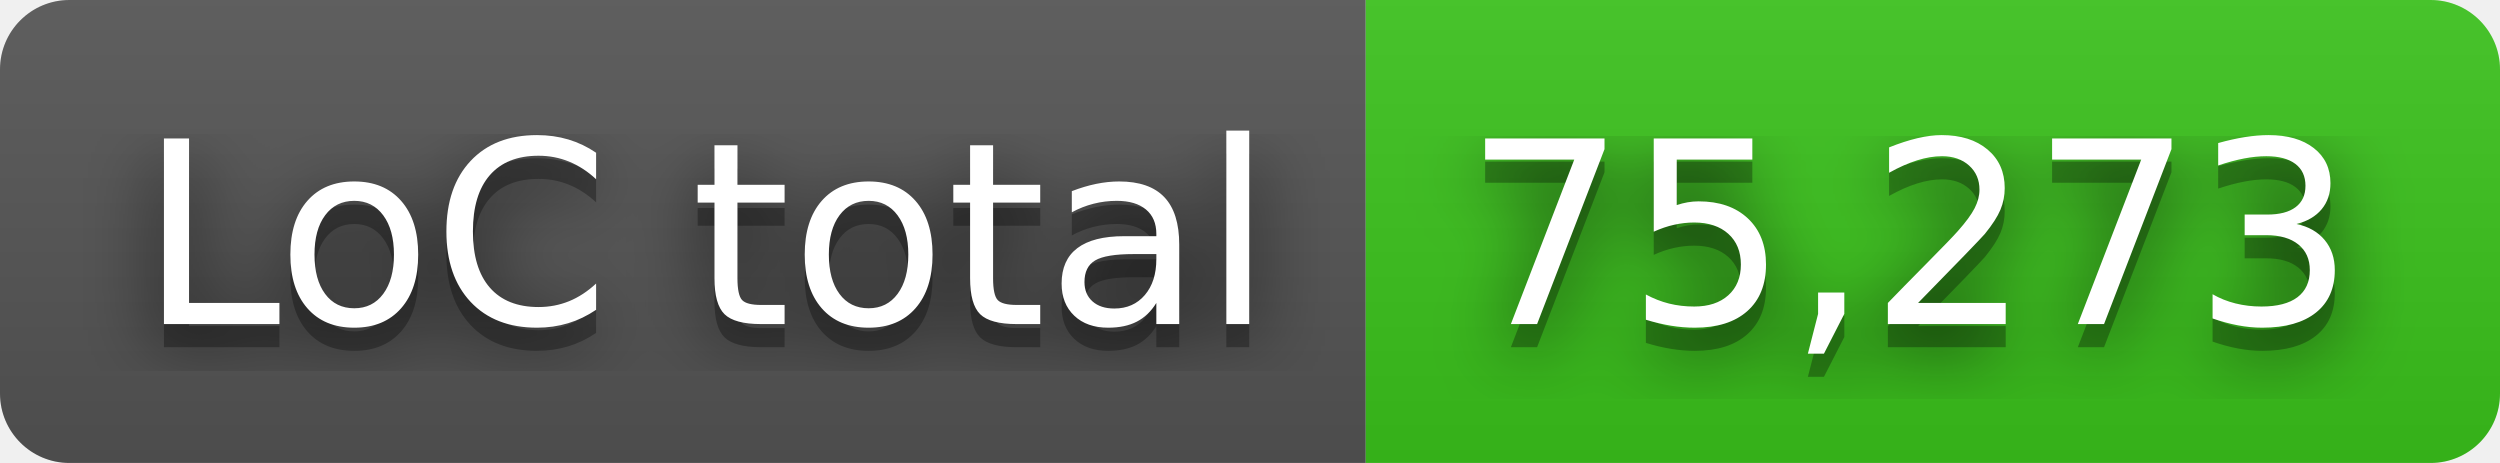
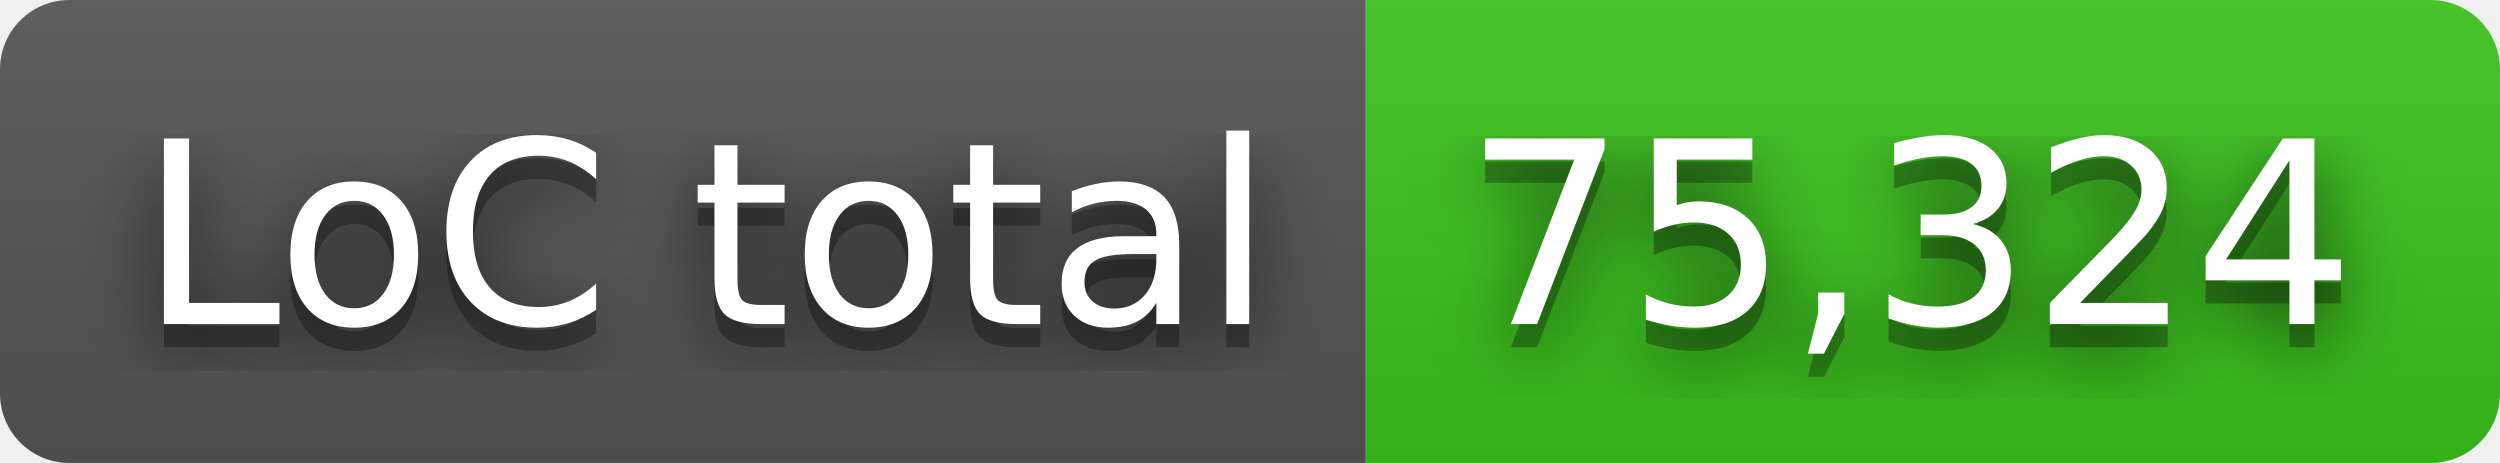
- <svg xmlns="http://www.w3.org/2000/svg" width="108" height="20" role="img" aria-label="LoC total: 75,273">
+ <svg xmlns="http://www.w3.org/2000/svg" width="108" height="20" role="img" aria-label="LoC total: 75,324">
  <filter id="blur">
    <feGaussianBlur in="SourceGraphic" stdDeviation="16" />
  </filter>
  <linearGradient id="s" x2="0" y2="100%">
    <stop offset="0" stop-color="#bbb" stop-opacity=".1" />
    <stop offset="1" stop-opacity=".1" />
  </linearGradient>
  <clipPath id="r">
    <rect width="108" height="20" rx="3" fill="#fff" />
  </clipPath>
  <g clip-path="url(#r)">
    <rect width="59" height="20" fill="#555" />
    <rect x="59" width="49" height="20" fill="#3bc41c" />
    <rect width="108" height="20" fill="url(#s)" />
  </g>
  <g fill="#fff" text-anchor="middle" font-family="Verdana,Geneva,DejaVu Sans,sans-serif" text-rendering="geometricPrecision" font-size="110">
    <text aria-hidden="true" x="305" y="150" fill="#010101" fill-opacity=".80" filter="url(#blur)" transform="scale(.1)" textLength="490">LoC total</text>
    <text aria-hidden="true" x="305" y="150" fill="#010101" fill-opacity=".3" transform="scale(.1)" textLength="490">LoC total</text>
    <text x="305" y="140" transform="scale(.1)" fill="#fff" textLength="490">LoC total</text>
-     <text aria-hidden="true" x="825" y="150" fill="#010101" fill-opacity=".80" filter="url(#blur)" transform="scale(.1)" textLength="390">75,273</text>
-     <text aria-hidden="true" x="825" y="150" fill="#010101" fill-opacity=".3" transform="scale(.1)" textLength="390">75,273</text>
-     <text x="825" y="140" transform="scale(.1)" fill="#fff" textLength="390">75,273</text>
+     <text aria-hidden="true" x="825" y="150" fill="#010101" fill-opacity=".80" filter="url(#blur)" transform="scale(.1)" textLength="390">75,324</text>
+     <text aria-hidden="true" x="825" y="150" fill="#010101" fill-opacity=".3" transform="scale(.1)" textLength="390">75,324</text>
+     <text x="825" y="140" transform="scale(.1)" fill="#fff" textLength="390">75,324</text>
  </g>
</svg>
